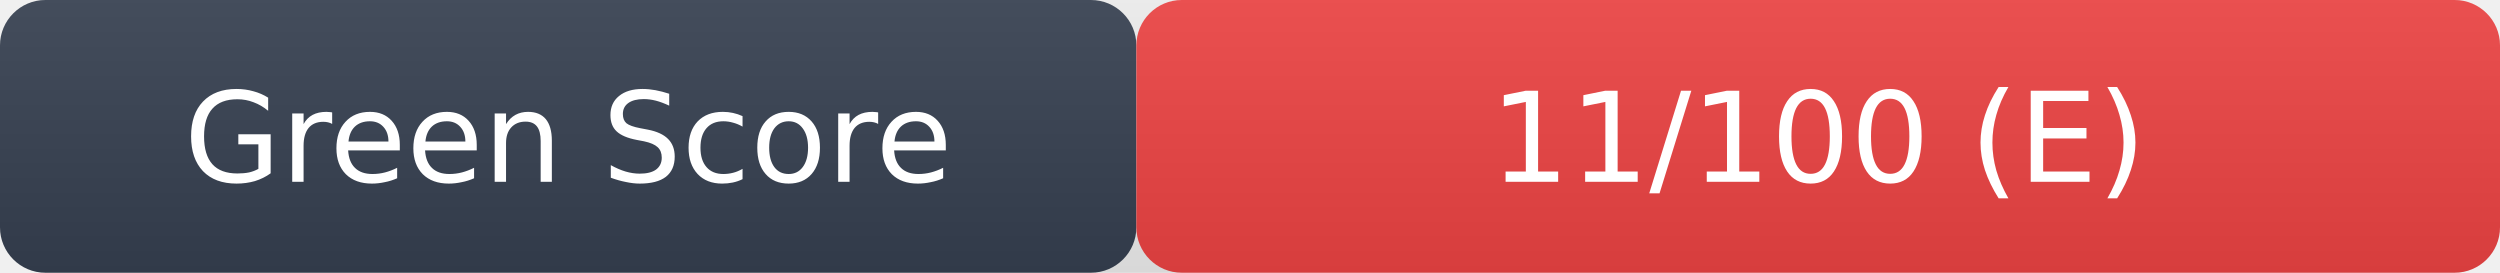
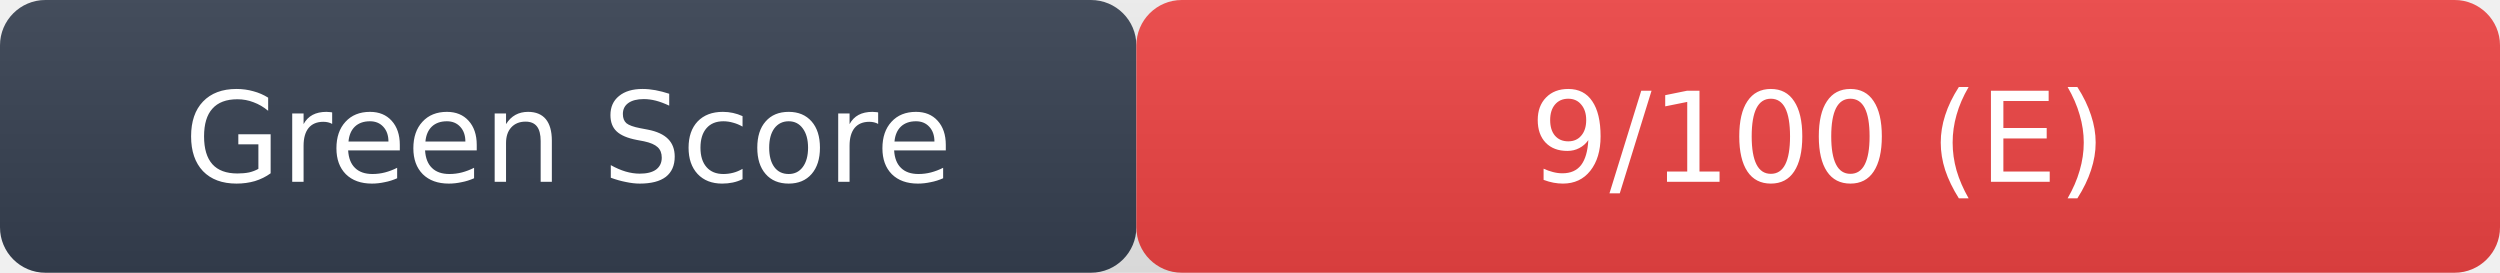
- <svg xmlns="http://www.w3.org/2000/svg" width="220" height="24" role="img" aria-label="Green Score: 11/100 (E)">
+ <svg xmlns="http://www.w3.org/2000/svg" width="220" height="24" role="img" aria-label="Green Score: 9/100 (E)">
  <linearGradient id="s" x2="0" y2="100%">
    <stop offset="0" stop-color="#bbb" stop-opacity=".1" />
    <stop offset="1" stop-opacity=".1" />
  </linearGradient>
  <rect rx="4" width="100" height="24" fill="#374151" />
  <rect rx="4" x="100" width="120" height="24" fill="#ef4444" />
  <rect rx="4" width="220" height="24" fill="url(#s)" />
  <g fill="#fff" text-anchor="middle" font-family="Verdana,DejaVu Sans,sans-serif" font-size="11">
    <text x="50" y="16">Green Score</text>
-     <text x="160" y="16">11/100 (E)</text>
+     <text x="160" y="16">9/100 (E)</text>
  </g>
</svg>
